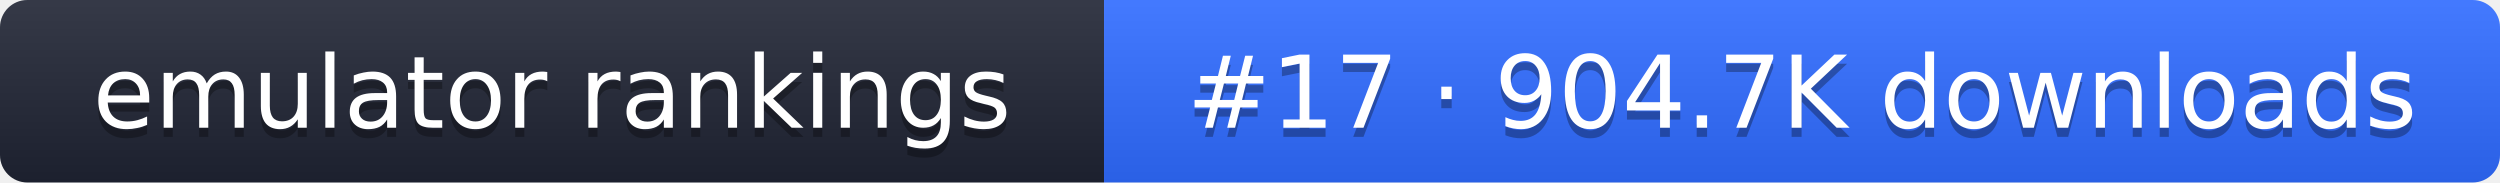
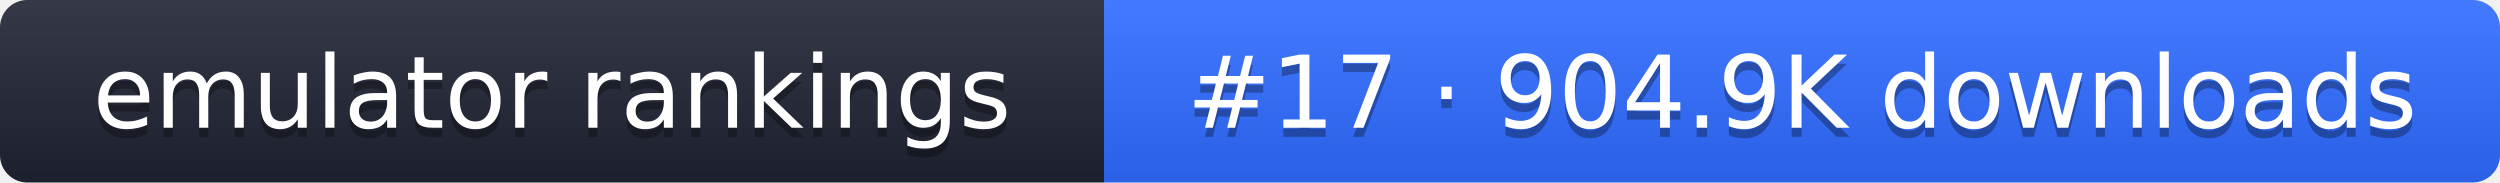
- <svg xmlns="http://www.w3.org/2000/svg" width="274" height="20" role="img" aria-label="emulator rankings: #17 · 904.7K downloads">
+ <svg xmlns="http://www.w3.org/2000/svg" width="274" height="20" role="img" aria-label="emulator rankings: #17 · 904.9K downloads">
  <linearGradient id="g" x2="0" y2="100%">
    <stop offset="0" stop-color="#fff" stop-opacity=".1" />
    <stop offset="1" stop-opacity=".1" />
  </linearGradient>
  <clipPath id="r">
    <rect width="274" height="20" rx="3" fill="#fff" />
  </clipPath>
  <g clip-path="url(#r)">
    <rect width="121" height="20" fill="#1f2433" />
    <rect x="121" width="153" height="20" fill="#2f6bff" />
    <rect width="274" height="20" fill="url(#g)" />
  </g>
  <g fill="#fff" text-anchor="middle" font-family="Verdana,DejaVu Sans,sans-serif" font-size="11">
    <text x="60.5" y="15" fill="#010101" fill-opacity=".3">emulator rankings</text>
    <text x="60.5" y="14">emulator rankings</text>
-     <text x="197.5" y="15" fill="#010101" fill-opacity=".3">#17 · 904.7K downloads</text>
-     <text x="197.5" y="14">#17 · 904.7K downloads</text>
+     <text x="197.5" y="15" fill="#010101" fill-opacity=".3">#17 · 904.9K downloads</text>
+     <text x="197.5" y="14">#17 · 904.9K downloads</text>
  </g>
</svg>
